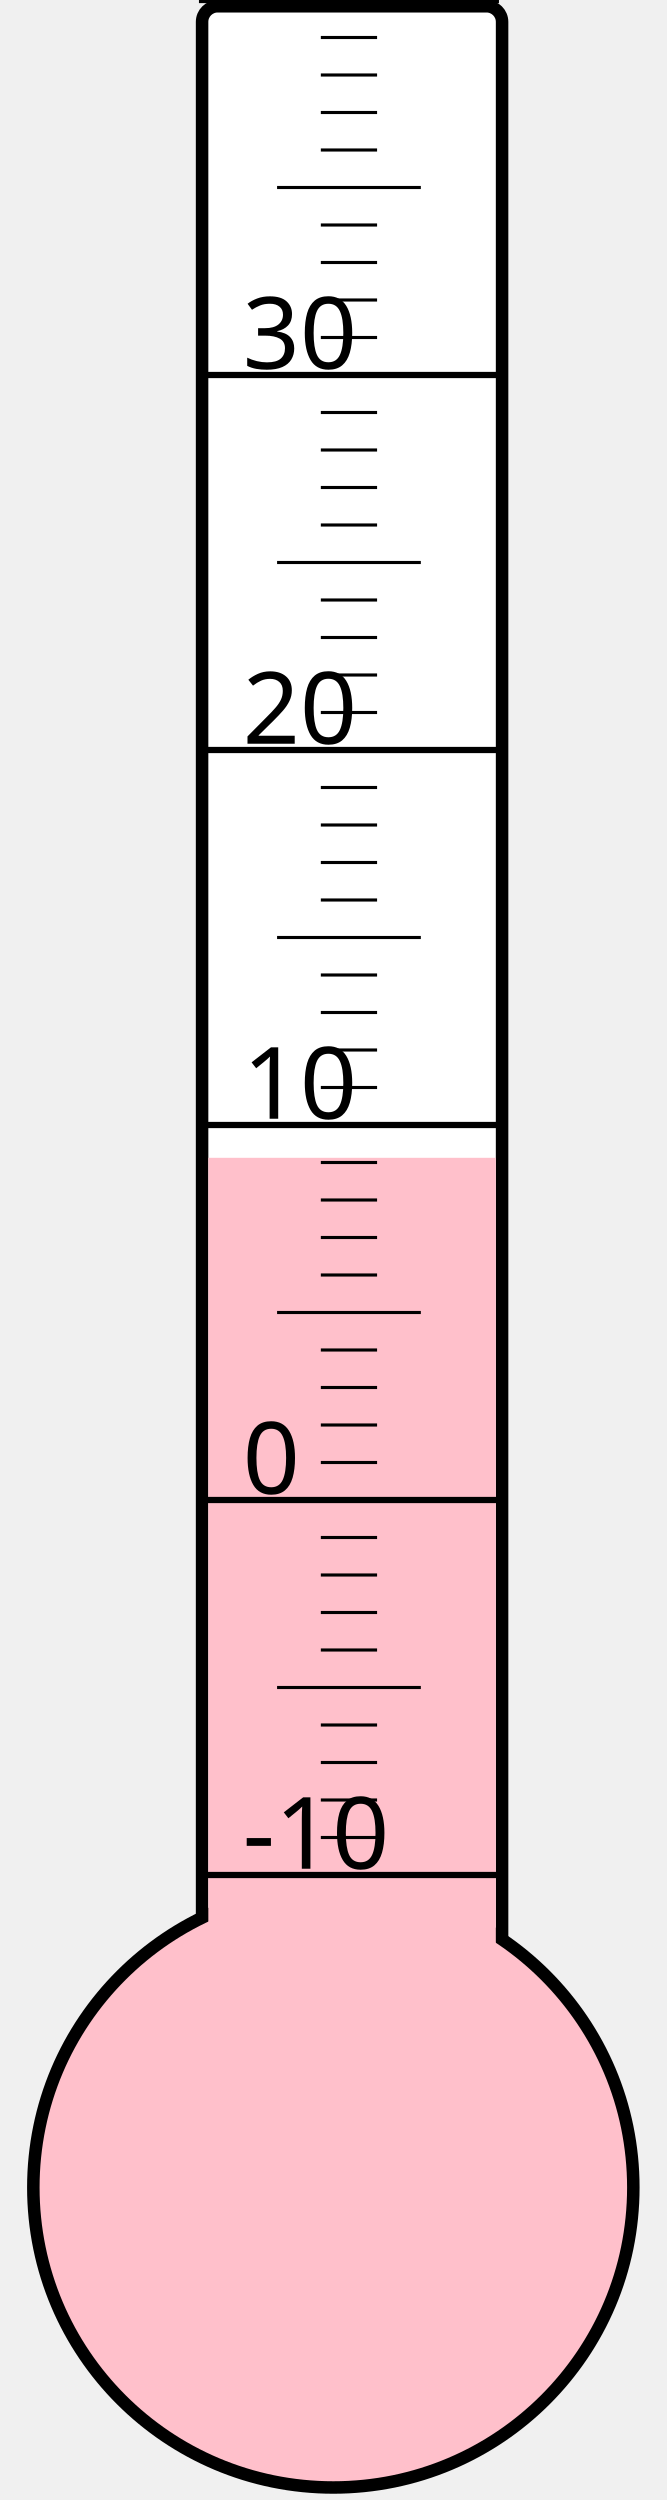
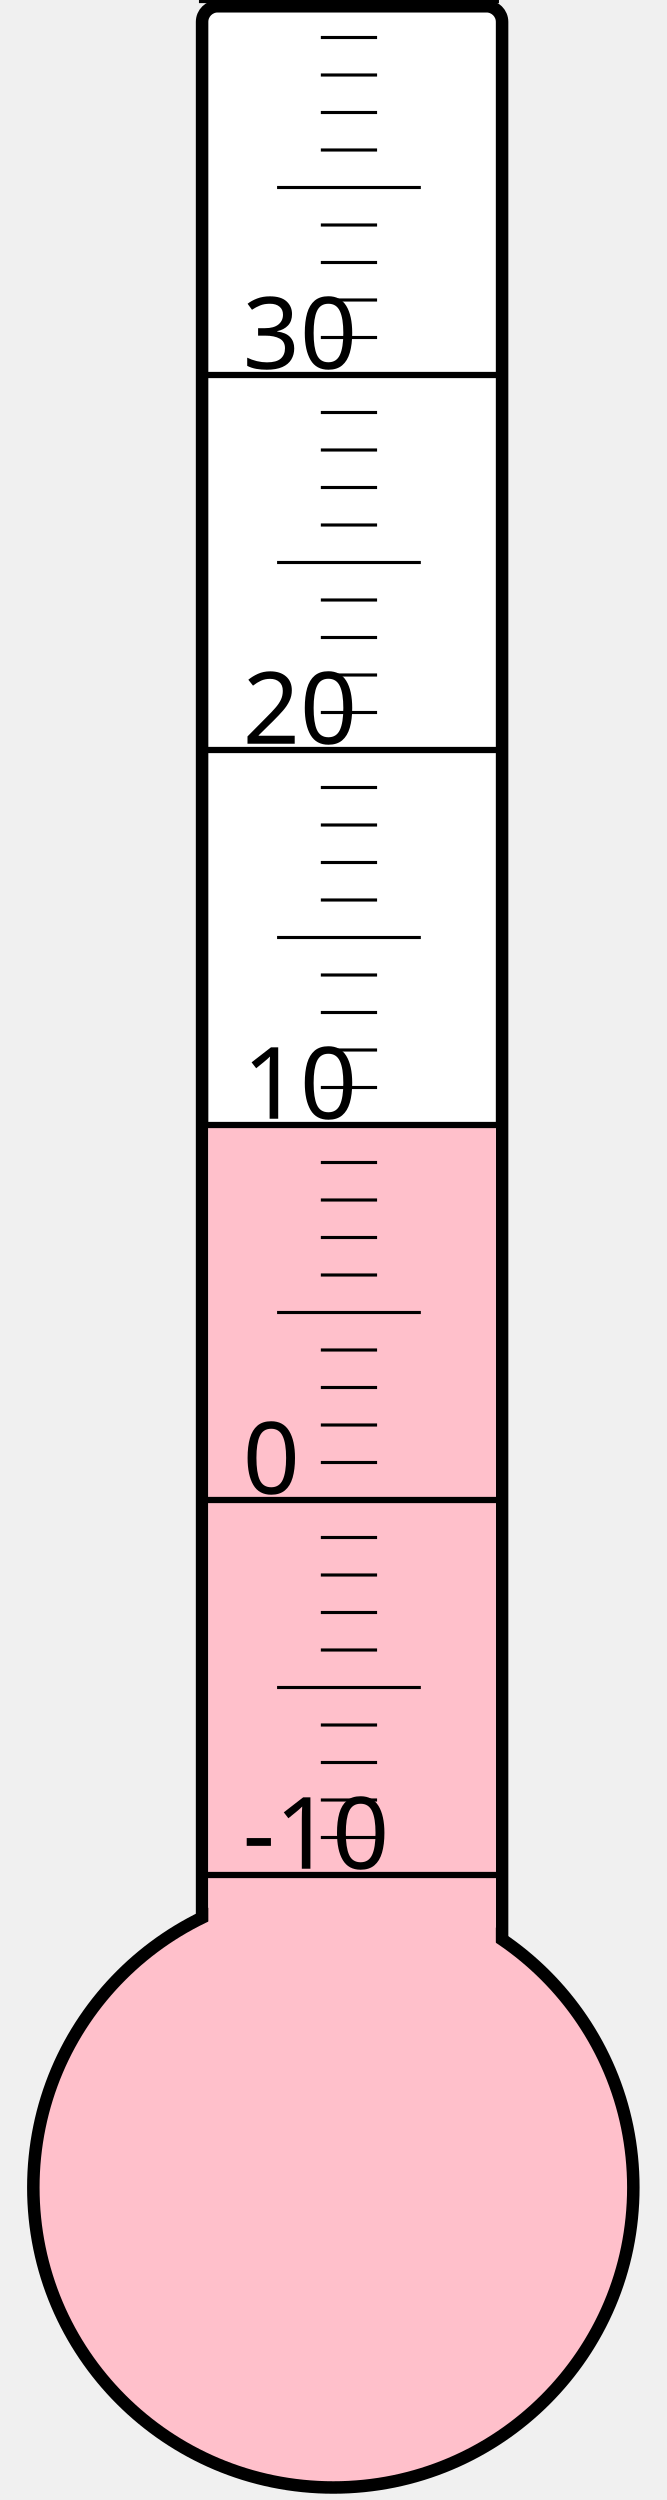
<svg xmlns="http://www.w3.org/2000/svg" width="40px" height="150px" viewBox="0 0 200 800">
  <rect width="200" height="800" x="0" y="0" style="fill: #ffffeb; fill-opacity: 0;" />
  <rect width="96" height="680" x="58" y="2" rx="5" ry="5" style="fill: white; fill-opacity: 1; stroke: black; stroke-width: 4;" />
  <circle cx="100" cy="700" r="96" style="fill: pink; stroke: black; stroke-width: 4;" />
-   <rect width="92" height="329.5" x="60" y="370.5" style="fill: pink; fill-opacity: 1; stroke-width: 0;" />
+   <rect width="92" height="339.625" x="60" y="360.375" style="fill: pink; fill-opacity: 1; stroke-width: 0;" />
  <text x="71" y="598" style="font-family: sans-serif; font-size: 24pt;">-10</text>
  <text x="71" y="478" style="font-family: sans-serif; font-size: 24pt;">0</text>
  <text x="71" y="358" style="font-family: sans-serif; font-size: 24pt;">10</text>
  <text x="71" y="238" style="font-family: sans-serif; font-size: 24pt;">20</text>
  <text x="71" y="118" style="font-family: sans-serif; font-size: 24pt;">30</text>
  <g style="stroke: black;">
    <line x1="57" y1="600" x2="153" y2="600" style="stroke-width: 2;" />
    <line x1="96" y1="588" x2="114" y2="588" style="stroke-width: 1;" />
    <line x1="96" y1="576" x2="114" y2="576" style="stroke-width: 1;" />
    <line x1="96" y1="564" x2="114" y2="564" style="stroke-width: 1;" />
    <line x1="96" y1="552" x2="114" y2="552" style="stroke-width: 1;" />
    <line x1="82" y1="540" x2="128" y2="540" style="stroke-width: 1;" />
    <line x1="96" y1="528" x2="114" y2="528" style="stroke-width: 1;" />
    <line x1="96" y1="516" x2="114" y2="516" style="stroke-width: 1;" />
    <line x1="96" y1="504" x2="114" y2="504" style="stroke-width: 1;" />
    <line x1="96" y1="492" x2="114" y2="492" style="stroke-width: 1;" />
    <line x1="57" y1="480" x2="153" y2="480" style="stroke-width: 2;" />
    <line x1="96" y1="468" x2="114" y2="468" style="stroke-width: 1;" />
    <line x1="96" y1="456" x2="114" y2="456" style="stroke-width: 1;" />
    <line x1="96" y1="444" x2="114" y2="444" style="stroke-width: 1;" />
    <line x1="96" y1="432" x2="114" y2="432" style="stroke-width: 1;" />
    <line x1="82" y1="420" x2="128" y2="420" style="stroke-width: 1;" />
    <line x1="96" y1="408" x2="114" y2="408" style="stroke-width: 1;" />
    <line x1="96" y1="396" x2="114" y2="396" style="stroke-width: 1;" />
    <line x1="96" y1="384" x2="114" y2="384" style="stroke-width: 1;" />
    <line x1="96" y1="372" x2="114" y2="372" style="stroke-width: 1;" />
    <line x1="57" y1="360" x2="153" y2="360" style="stroke-width: 2;" />
    <line x1="96" y1="348" x2="114" y2="348" style="stroke-width: 1;" />
    <line x1="96" y1="336" x2="114" y2="336" style="stroke-width: 1;" />
    <line x1="96" y1="324" x2="114" y2="324" style="stroke-width: 1;" />
    <line x1="96" y1="312" x2="114" y2="312" style="stroke-width: 1;" />
    <line x1="82" y1="300" x2="128" y2="300" style="stroke-width: 1;" />
    <line x1="96" y1="288" x2="114" y2="288" style="stroke-width: 1;" />
    <line x1="96" y1="276" x2="114" y2="276" style="stroke-width: 1;" />
    <line x1="96" y1="264" x2="114" y2="264" style="stroke-width: 1;" />
    <line x1="96" y1="252" x2="114" y2="252" style="stroke-width: 1;" />
    <line x1="57" y1="240" x2="153" y2="240" style="stroke-width: 2;" />
    <line x1="96" y1="228" x2="114" y2="228" style="stroke-width: 1;" />
    <line x1="96" y1="216" x2="114" y2="216" style="stroke-width: 1;" />
    <line x1="96" y1="204" x2="114" y2="204" style="stroke-width: 1;" />
    <line x1="96" y1="192" x2="114" y2="192" style="stroke-width: 1;" />
    <line x1="82" y1="180" x2="128" y2="180" style="stroke-width: 1;" />
    <line x1="96" y1="168" x2="114" y2="168" style="stroke-width: 1;" />
    <line x1="96" y1="156" x2="114" y2="156" style="stroke-width: 1;" />
    <line x1="96" y1="144" x2="114" y2="144" style="stroke-width: 1;" />
    <line x1="96" y1="132" x2="114" y2="132" style="stroke-width: 1;" />
    <line x1="57" y1="120" x2="153" y2="120" style="stroke-width: 2;" />
    <line x1="96" y1="108" x2="114" y2="108" style="stroke-width: 1;" />
    <line x1="96" y1="96" x2="114" y2="96" style="stroke-width: 1;" />
    <line x1="96" y1="84" x2="114" y2="84" style="stroke-width: 1;" />
    <line x1="96" y1="72" x2="114" y2="72" style="stroke-width: 1;" />
    <line x1="82" y1="60" x2="128" y2="60" style="stroke-width: 1;" />
    <line x1="96" y1="48" x2="114" y2="48" style="stroke-width: 1;" />
    <line x1="96" y1="36" x2="114" y2="36" style="stroke-width: 1;" />
    <line x1="96" y1="24" x2="114" y2="24" style="stroke-width: 1;" />
    <line x1="96" y1="12" x2="114" y2="12" style="stroke-width: 1;" />
    <line x1="57" y1="0" x2="153" y2="0" style="stroke-width: 2;" />
  </g>
</svg>
